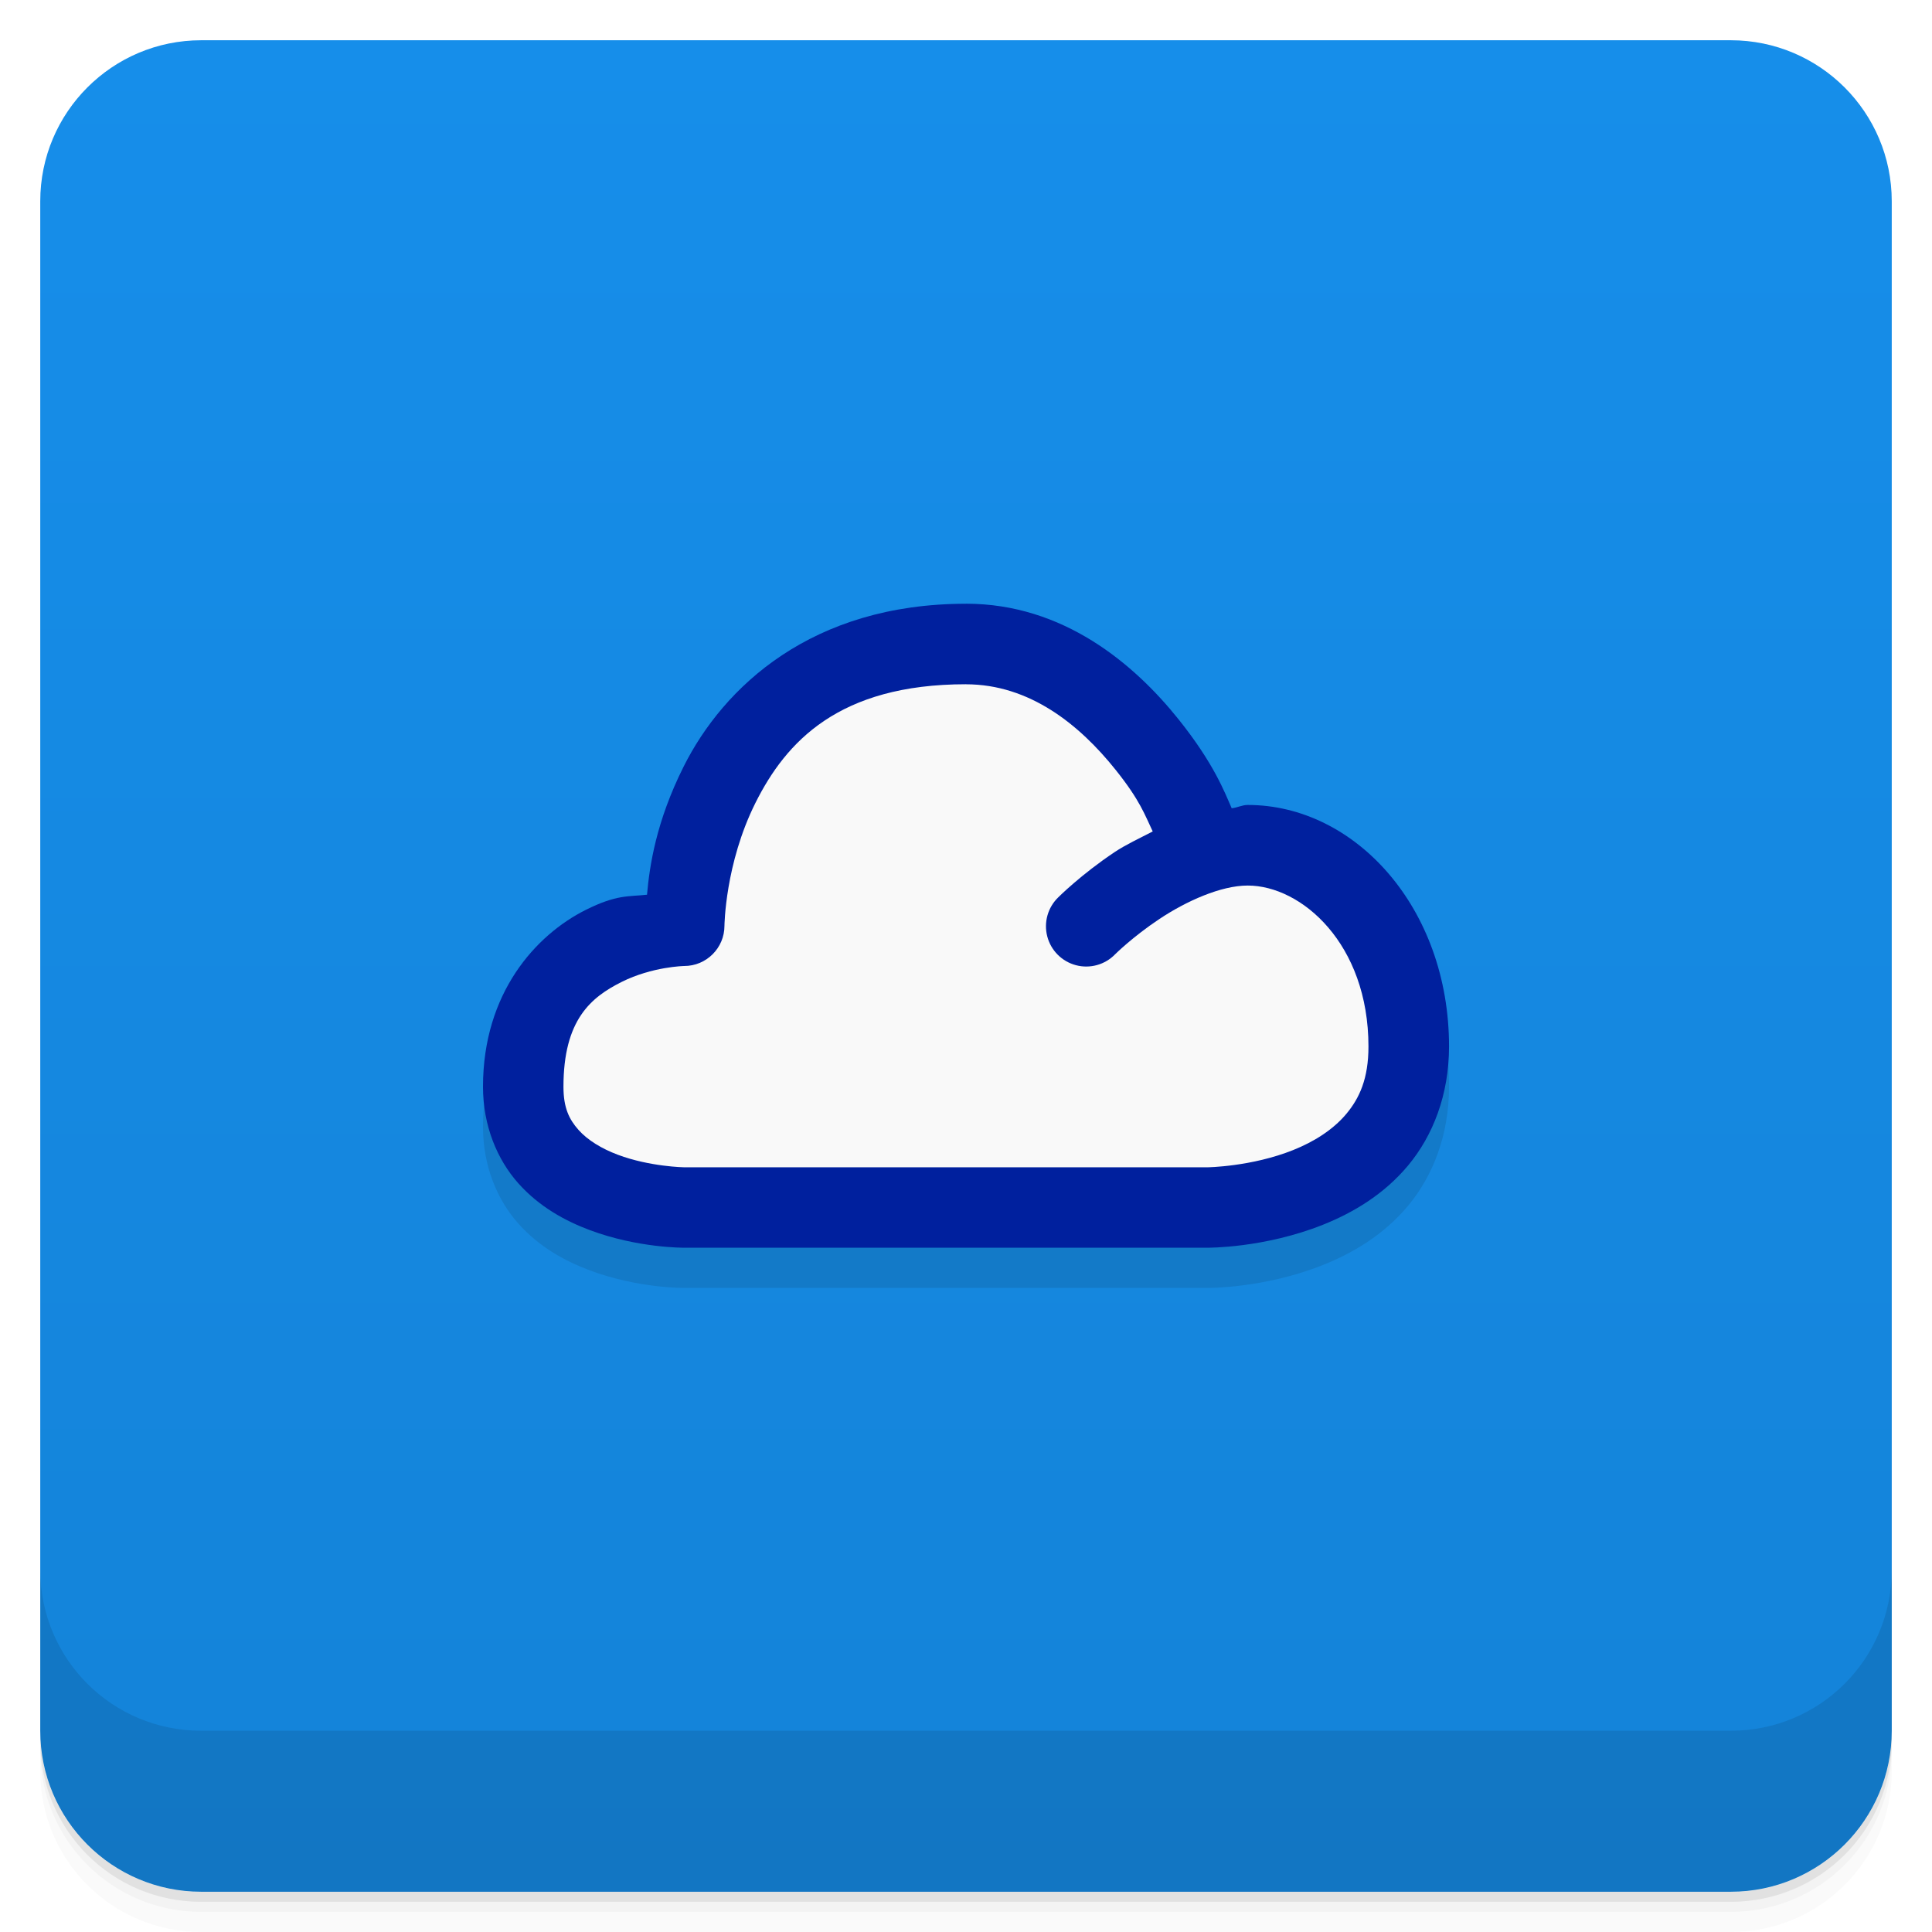
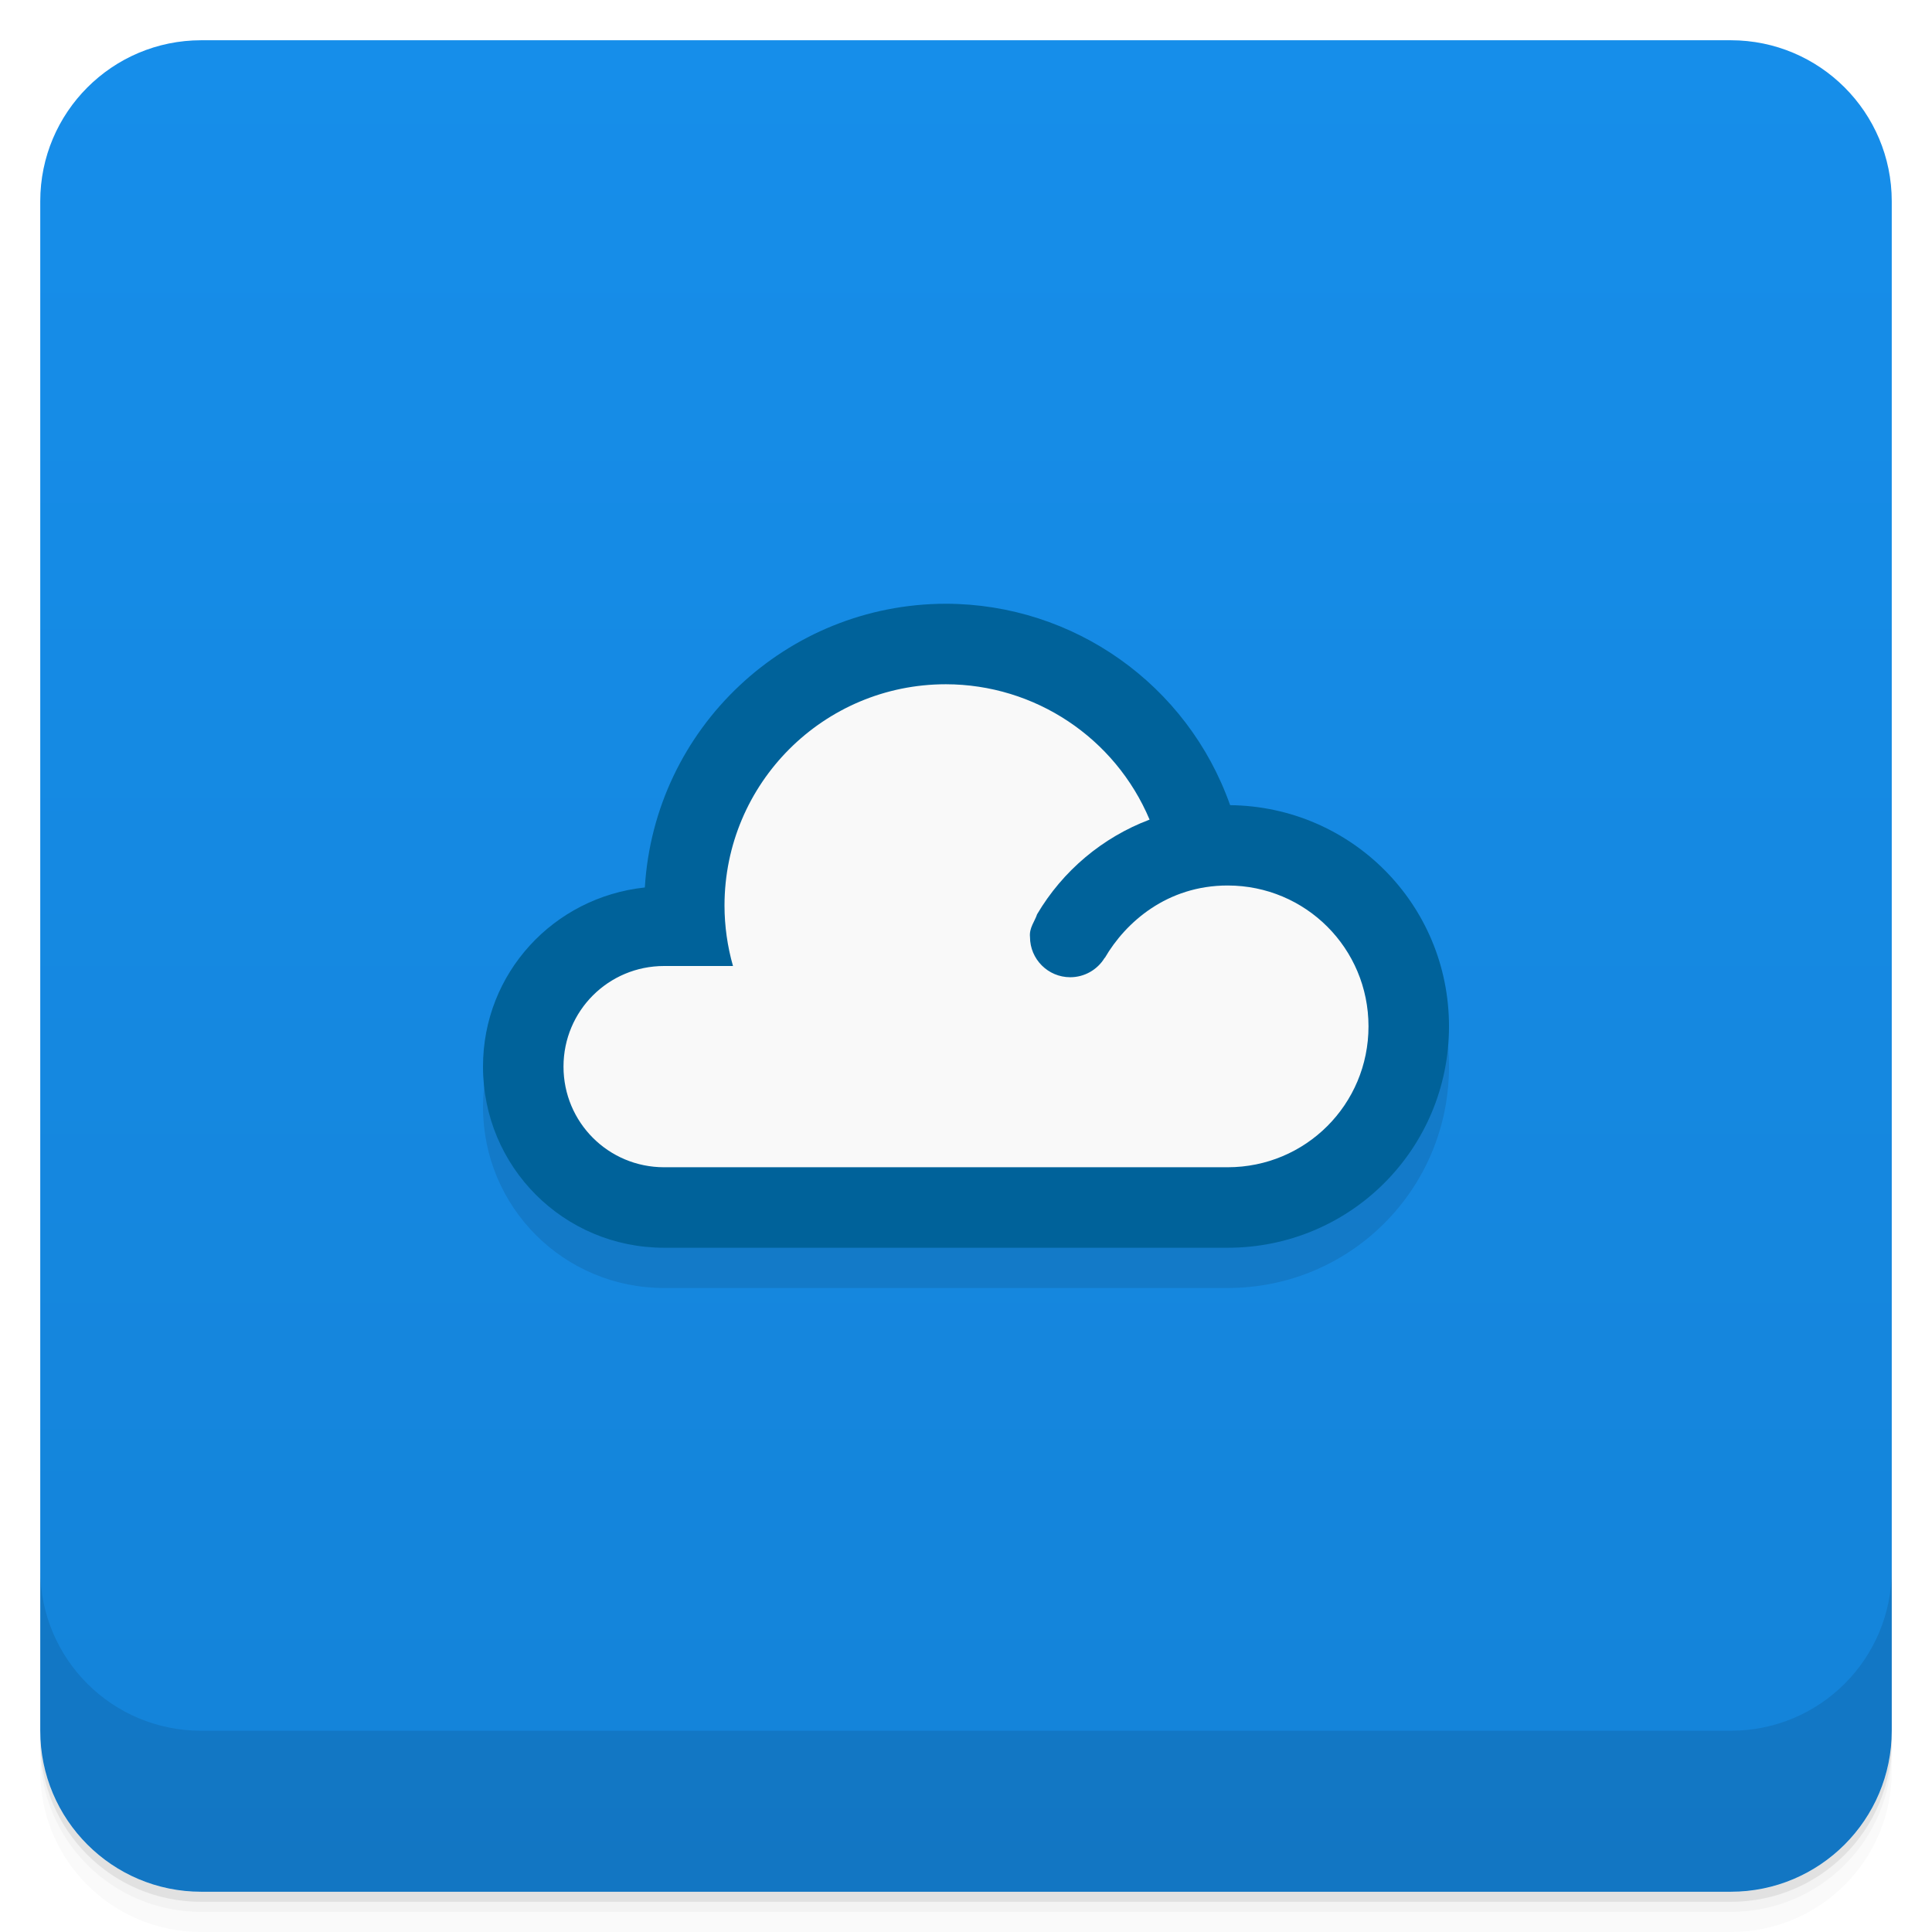
<svg xmlns="http://www.w3.org/2000/svg" version="1.1" viewBox="0 0 48 48">
  <defs>
    <linearGradient id="bg" x2="0" y1="1" y2="47" gradientUnits="userSpaceOnUse">
      <stop style="stop-color:#168eea" offset="0" />
      <stop style="stop-color:#1483d8" offset="1" />
    </linearGradient>
  </defs>
  <path d="m1 43v0.25c0 2.216 1.784 4 4 4h38c2.216 0 4-1.784 4-4v-0.25c0 2.216-1.784 4-4 4h-38c-2.216 0-4-1.784-4-4zm0 0.5v0.5c0 2.216 1.784 4 4 4h38c2.216 0 4-1.784 4-4v-0.5c0 2.216-1.784 4-4 4h-38c-2.216 0-4-1.784-4-4z" style="opacity:.02" />
  <path d="m1 43.25v0.25c0 2.216 1.784 4 4 4h38c2.216 0 4-1.784 4-4v-0.25c0 2.216-1.784 4-4 4h-38c-2.216 0-4-1.784-4-4z" style="opacity:.05" />
  <path d="m1 43v0.25c0 2.216 1.784 4 4 4h38c2.216 0 4-1.784 4-4v-0.25c0 2.216-1.784 4-4 4h-38c-2.216 0-4-1.784-4-4z" style="opacity:.1" />
  <rect x="1" y="1" width="46" height="46" rx="4" style="fill:url(#bg)" />
  <path d="m1 39v4c0 2.216 1.784 4 4 4h38c2.216 0 4-1.784 4-4v-4c0 2.216-1.784 4-4 4h-38c-2.216 0-4-1.784-4-4z" style="opacity:.1" />
-   <path d="m24 16c-3.833 0-6.025 2.064-7.019 4.053-0.682 1.364-0.843 2.462-0.906 3.176-0.464 0.051-0.751-0.008-1.522 0.377-1.238 0.619-2.553 2.061-2.553 4.394 0 0.972 0.355 1.812 0.877 2.398 0.522 0.587 1.169 0.936 1.772 1.162 1.205 0.452 2.352 0.439 2.352 0.439h13s1.408 0.013 2.871-0.572c0.732-0.293 1.507-0.744 2.115-1.475s1.014-1.745 1.014-2.953c0-3.444-2.333-6-5-6-0.145 0-0.26 0.068-0.4 0.082-0.174-0.395-0.436-1.104-1.318-2.207-1.102-1.377-2.865-2.875-5.281-2.875z" style="color-rendering:auto;color:#000000;dominant-baseline:auto;font-feature-settings:normal;font-variant-alternates:normal;font-variant-caps:normal;font-variant-ligatures:normal;font-variant-numeric:normal;font-variant-position:normal;image-rendering:auto;isolation:auto;mix-blend-mode:normal;opacity:.1;shape-padding:0;shape-rendering:auto;solid-color:#000000;text-decoration-color:#000000;text-decoration-line:none;text-decoration-style:solid;text-indent:0;text-orientation:mixed;text-transform:none;white-space:normal" />
-   <path d="m24 15c-3.833 0-6.025 2.064-7.019 4.053-0.682 1.364-0.843 2.462-0.906 3.176-0.464 0.051-0.751-0.008-1.522 0.377-1.238 0.619-2.553 2.061-2.553 4.394 0 0.972 0.355 1.812 0.877 2.398 0.522 0.587 1.169 0.936 1.772 1.162 1.205 0.452 2.352 0.439 2.352 0.439h13s1.408 0.013 2.871-0.572c0.732-0.293 1.507-0.744 2.115-1.475s1.014-1.745 1.014-2.953c0-3.444-2.333-6-5-6-0.145 0-0.26 0.068-0.4 0.082-0.174-0.395-0.436-1.104-1.318-2.207-1.102-1.377-2.865-2.875-5.281-2.875z" style="color-rendering:auto;color:#000000;dominant-baseline:auto;fill:#00209e;font-feature-settings:normal;font-variant-alternates:normal;font-variant-caps:normal;font-variant-ligatures:normal;font-variant-numeric:normal;font-variant-position:normal;image-rendering:auto;isolation:auto;mix-blend-mode:normal;shape-padding:0;shape-rendering:auto;solid-color:#000000;text-decoration-color:#000000;text-decoration-line:none;text-decoration-style:solid;text-indent:0;text-orientation:mixed;text-transform:none;white-space:normal" />
-   <path d="m24 17c-3.167 0-4.475 1.436-5.231 2.947-0.756 1.512-0.77 3.053-0.77 3.053a1 1 0 0 1-1 1s-0.791 0.014-1.553 0.395c-0.761 0.381-1.447 0.939-1.447 2.606 0 0.528 0.145 0.813 0.373 1.07 0.228 0.257 0.581 0.47 0.979 0.619 0.795 0.298 1.648 0.311 1.648 0.311h13s1.092-0.013 2.129-0.428c0.518-0.207 0.993-0.506 1.322-0.9s0.549-0.88 0.549-1.672c0-2.556-1.667-4-3-4-0.667 0-1.531 0.389-2.195 0.832-0.665 0.443-1.098 0.875-1.098 0.875a1 1 0 1 1-1.414-1.414s0.567-0.568 1.402-1.125c0.27-0.18 0.617-0.343 0.945-0.512-0.196-0.41-0.31-0.766-0.922-1.531-0.898-1.123-2.135-2.125-3.719-2.125z" style="fill:#f9f9f9" />
+   <path d="m23.5 16c-3.964 0.004-7.24 3.092-7.479 7.049-2.263 0.241-4.021 2.122-4.021 4.451 0 2.493 2.007 4.5 4.5 4.5h14c3.047 0 5.5-2.453 5.5-5.5 0-3.026-2.42-5.462-5.438-5.496-1.057-2.995-3.886-5-7.062-5.004z" style="opacity:.1;paint-order:stroke fill markers" />
+   <path d="m23.5 15c-3.964 0.004-7.24 3.092-7.479 7.049-2.263 0.241-4.021 2.122-4.021 4.451 0 2.493 2.007 4.5 4.5 4.5h14c3.047 0 5.5-2.453 5.5-5.5 0-3.026-2.42-5.462-5.438-5.496-1.057-2.995-3.886-5-7.062-5.004z" style="fill:#00629a;paint-order:stroke fill markers" />
+   <path d="m23.5 17c-3.038 0-5.5 2.462-5.5 5.5 7.94e-4 0.507 0.072 1.012 0.211 1.5h-1.711c-1.385 0-2.5 1.115-2.5 2.5s1.115 2.5 2.5 2.5h14c1.939 0 3.5-1.561 3.5-3.5s-1.561-3.5-3.5-3.5c-1.5 0-2.534 0.91-3.051 1.799l-0.004-2e-3c-0.181 0.299-0.506 0.482-0.855 0.482-0.552 0-1-0.448-1-1-0.024-0.226 0.124-0.397 0.176-0.564 0.637-1.079 1.623-1.909 2.795-2.352-0.858-2.036-2.851-3.36-5.061-3.363z" style="fill:#f9f9f9;paint-order:stroke fill markers" />
</svg>
